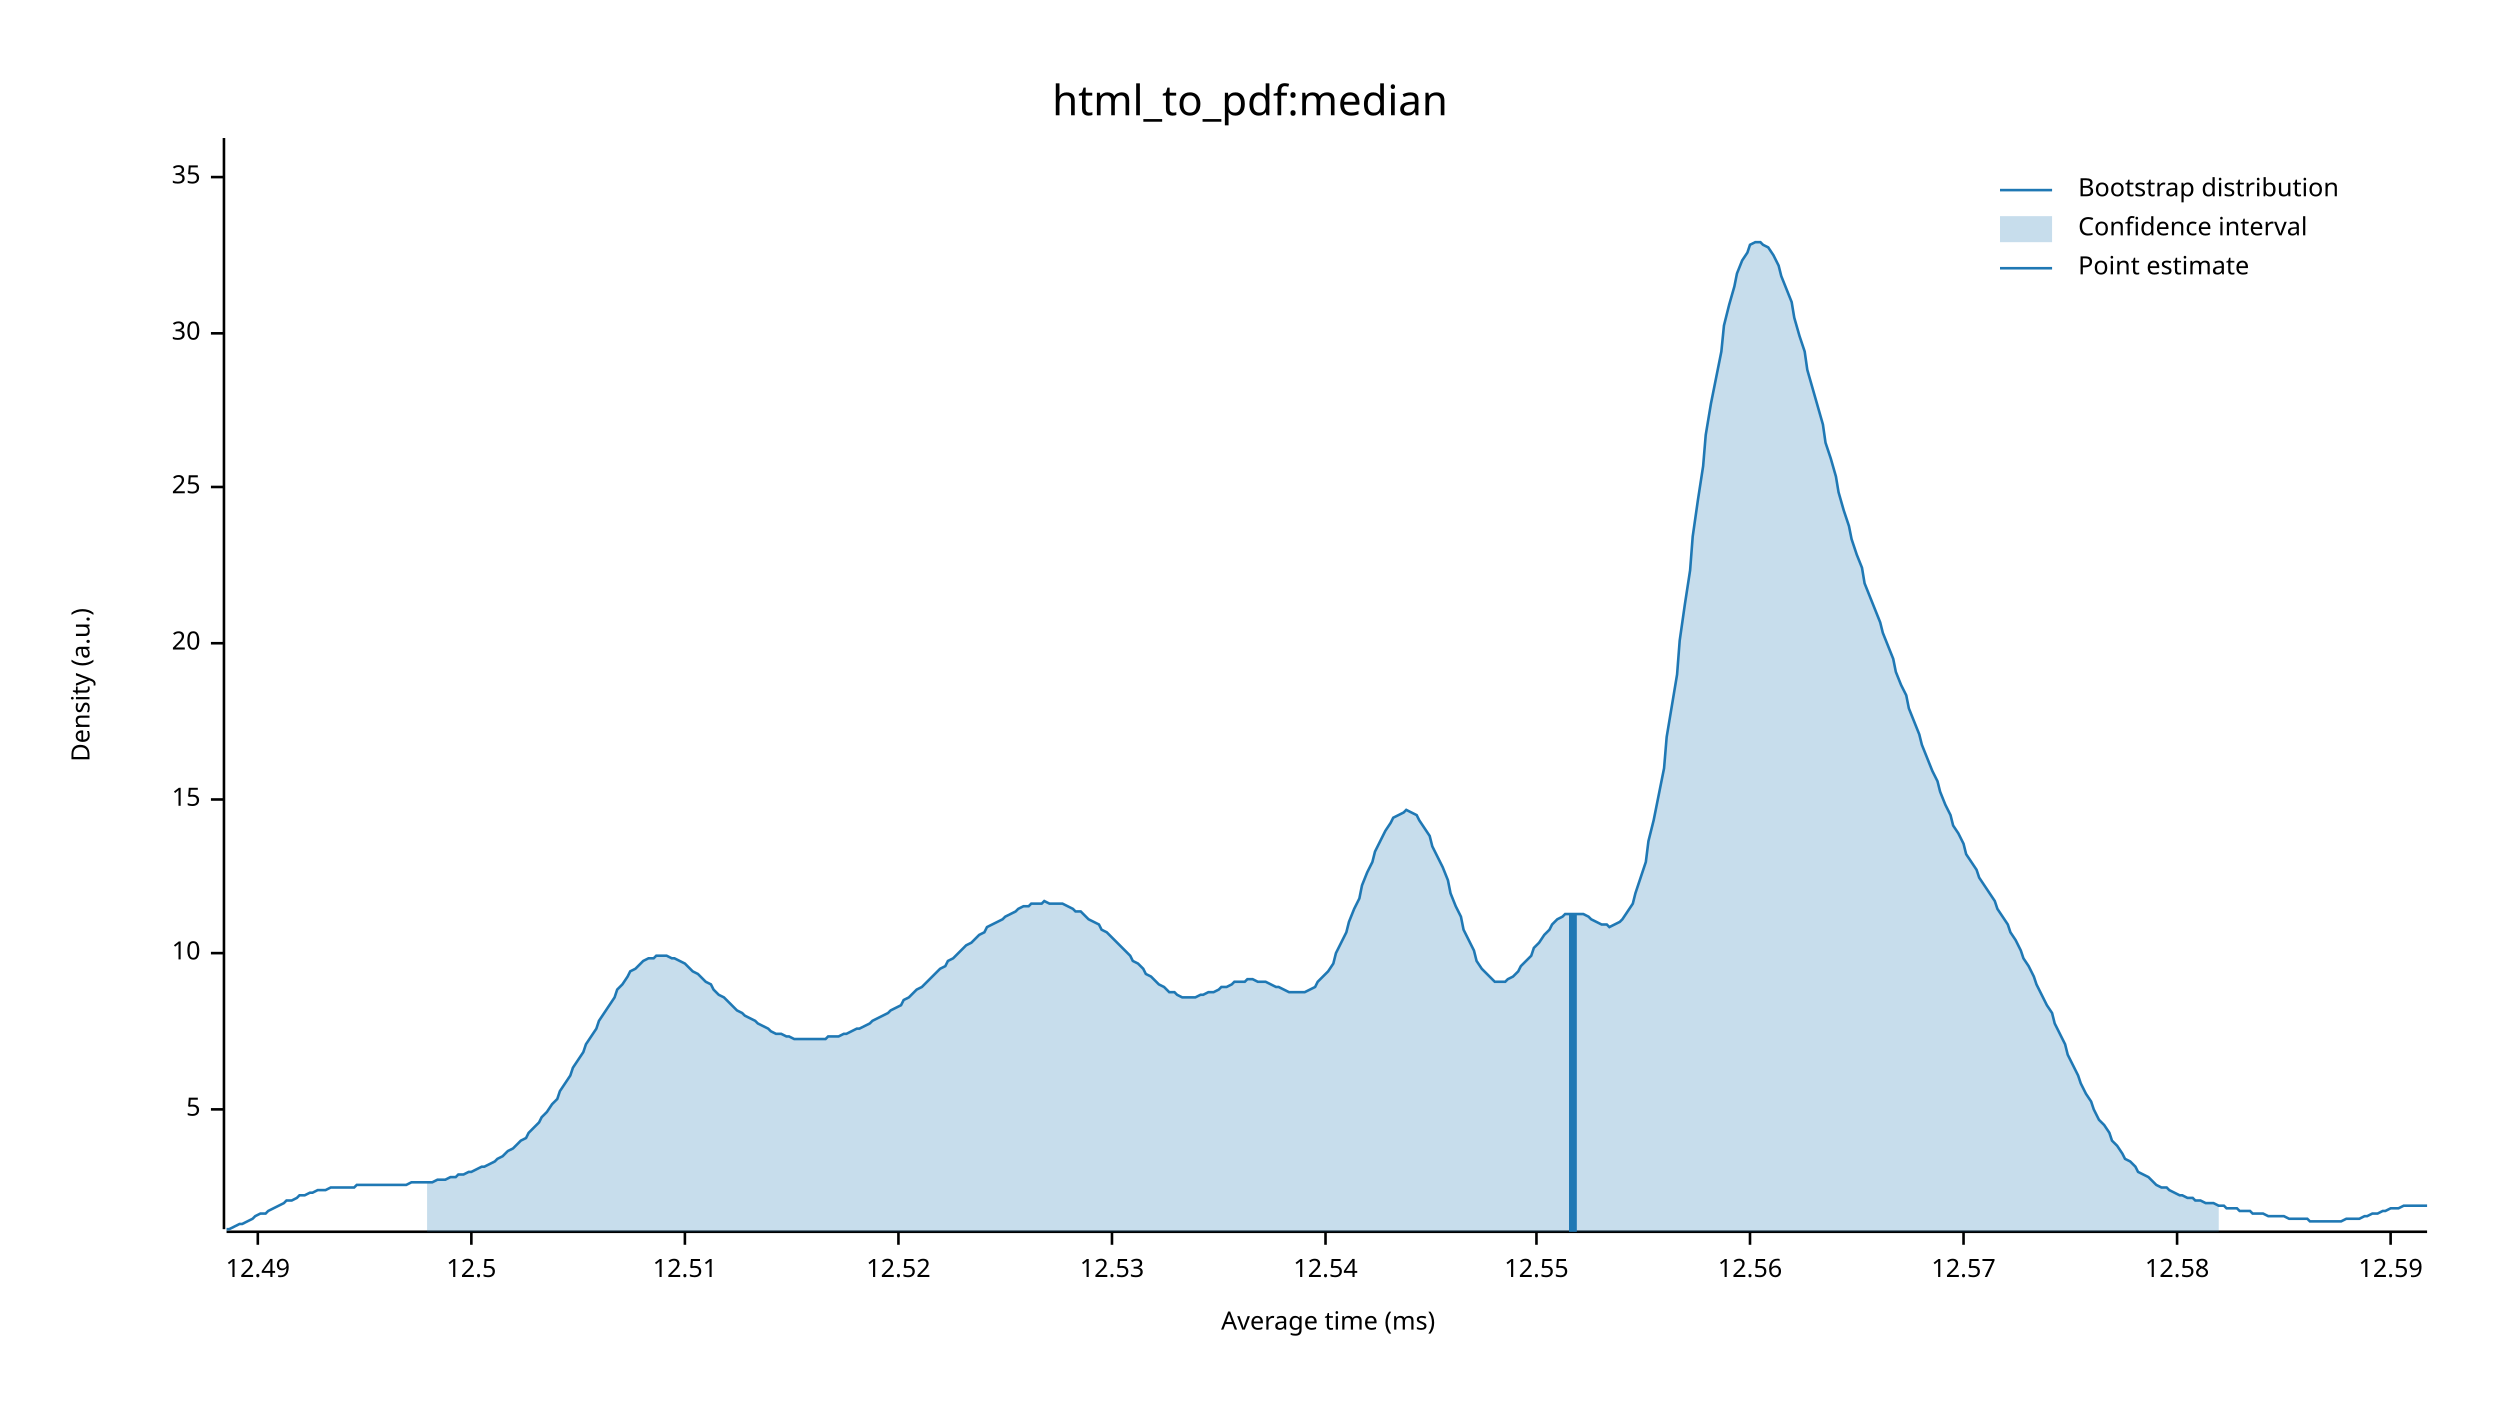
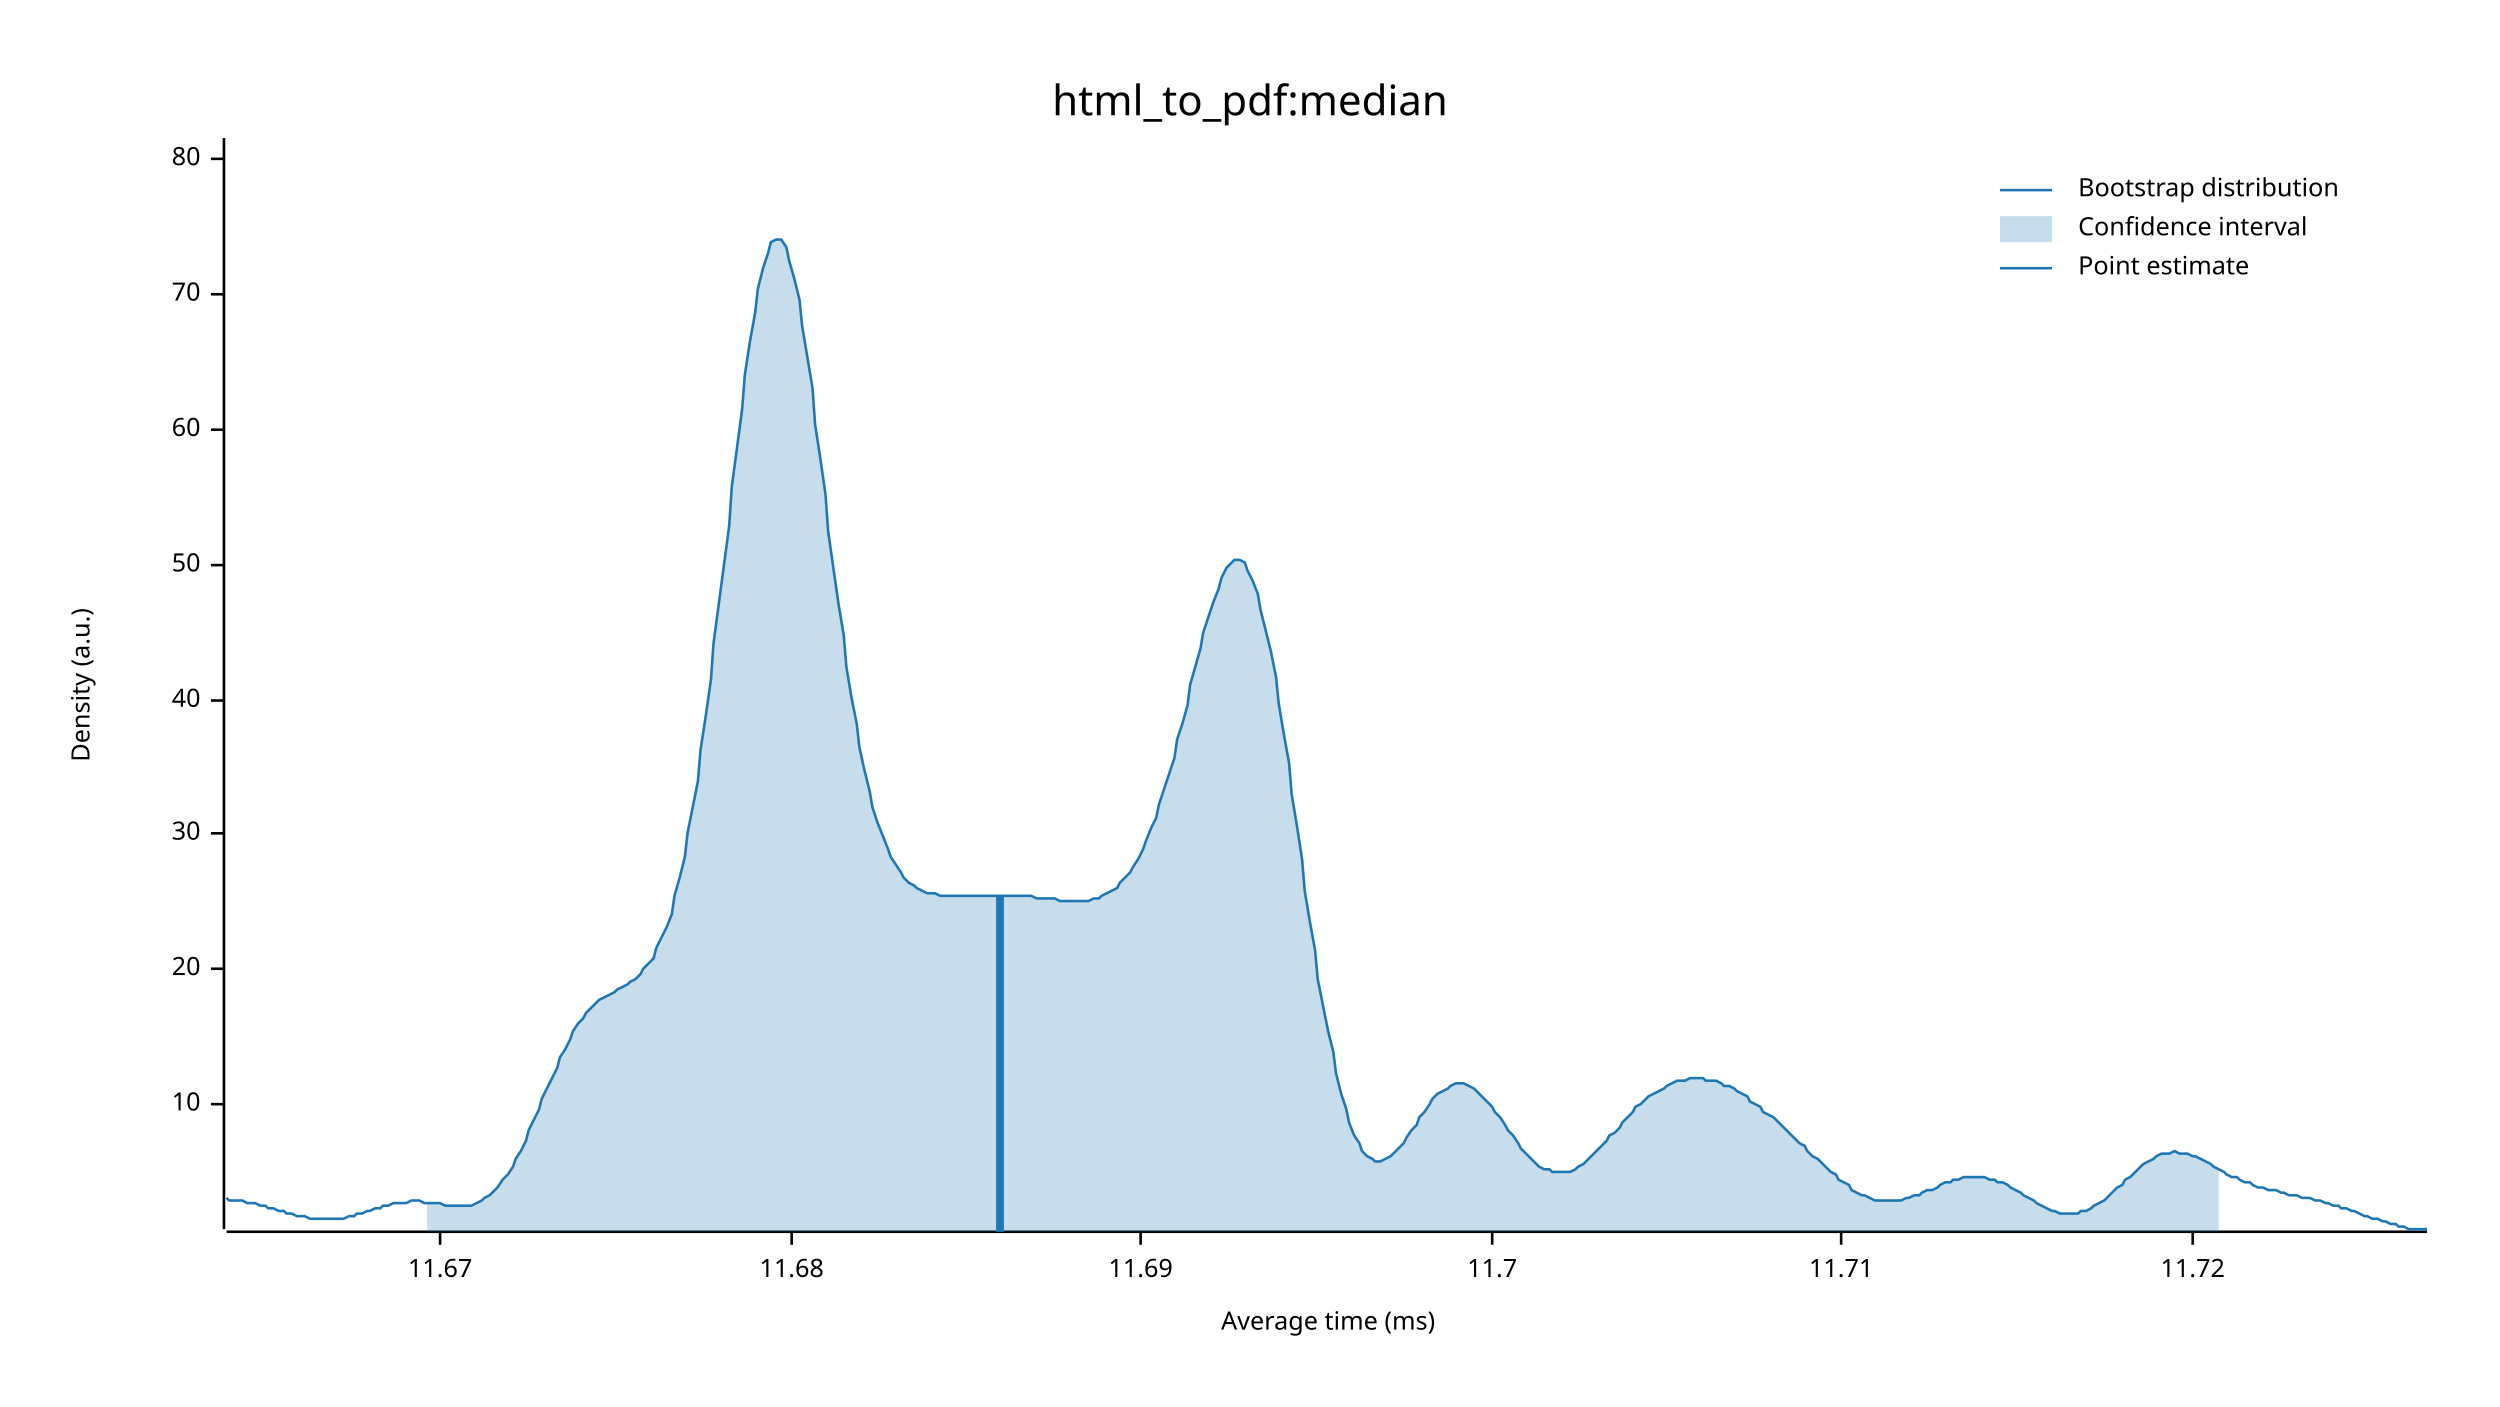
<svg xmlns="http://www.w3.org/2000/svg" width="960" height="540" viewBox="0 0 960 540">
  <text x="480" y="32" dy="0.76em" text-anchor="middle" font-family="sans-serif" font-size="16.129" opacity="1" fill="#000000">
html_to_pdf:median
</text>
  <text x="27" y="263" dy="0.76em" text-anchor="middle" font-family="sans-serif" font-size="9.677" opacity="1" fill="#000000" transform="rotate(270, 27, 263)">
Density (a.u.)
</text>
  <text x="510" y="513" dy="-0.5ex" text-anchor="middle" font-family="sans-serif" font-size="9.677" opacity="1" fill="#000000">
Average time (ms)
</text>
  <polyline fill="none" opacity="1" stroke="#000000" stroke-width="1" points="86,53 86,472 " />
-   <text x="77" y="426" dy="0.5ex" text-anchor="end" font-family="sans-serif" font-size="9.677" opacity="1" fill="#000000">
- 5
- </text>
-   <polyline fill="none" opacity="1" stroke="#000000" stroke-width="1" points="81,426 86,426 " />
-   <text x="77" y="366" dy="0.5ex" text-anchor="end" font-family="sans-serif" font-size="9.677" opacity="1" fill="#000000">
+   <text x="77" y="424" dy="0.5ex" text-anchor="end" font-family="sans-serif" font-size="9.677" opacity="1" fill="#000000">
10
</text>
-   <polyline fill="none" opacity="1" stroke="#000000" stroke-width="1" points="81,366 86,366 " />
-   <text x="77" y="307" dy="0.5ex" text-anchor="end" font-family="sans-serif" font-size="9.677" opacity="1" fill="#000000">
- 15
- </text>
-   <polyline fill="none" opacity="1" stroke="#000000" stroke-width="1" points="81,307 86,307 " />
-   <text x="77" y="247" dy="0.5ex" text-anchor="end" font-family="sans-serif" font-size="9.677" opacity="1" fill="#000000">
+   <polyline fill="none" opacity="1" stroke="#000000" stroke-width="1" points="81,424 86,424 " />
+   <text x="77" y="372" dy="0.5ex" text-anchor="end" font-family="sans-serif" font-size="9.677" opacity="1" fill="#000000">
20
</text>
-   <polyline fill="none" opacity="1" stroke="#000000" stroke-width="1" points="81,247 86,247 " />
-   <text x="77" y="187" dy="0.5ex" text-anchor="end" font-family="sans-serif" font-size="9.677" opacity="1" fill="#000000">
- 25
- </text>
-   <polyline fill="none" opacity="1" stroke="#000000" stroke-width="1" points="81,187 86,187 " />
-   <text x="77" y="128" dy="0.5ex" text-anchor="end" font-family="sans-serif" font-size="9.677" opacity="1" fill="#000000">
+   <polyline fill="none" opacity="1" stroke="#000000" stroke-width="1" points="81,372 86,372 " />
+   <text x="77" y="320" dy="0.5ex" text-anchor="end" font-family="sans-serif" font-size="9.677" opacity="1" fill="#000000">
30
</text>
-   <polyline fill="none" opacity="1" stroke="#000000" stroke-width="1" points="81,128 86,128 " />
-   <text x="77" y="68" dy="0.5ex" text-anchor="end" font-family="sans-serif" font-size="9.677" opacity="1" fill="#000000">
- 35
+   <polyline fill="none" opacity="1" stroke="#000000" stroke-width="1" points="81,320 86,320 " />
+   <text x="77" y="269" dy="0.5ex" text-anchor="end" font-family="sans-serif" font-size="9.677" opacity="1" fill="#000000">
+ 40
</text>
-   <polyline fill="none" opacity="1" stroke="#000000" stroke-width="1" points="81,68 86,68 " />
+   <polyline fill="none" opacity="1" stroke="#000000" stroke-width="1" points="81,269 86,269 " />
+   <text x="77" y="217" dy="0.5ex" text-anchor="end" font-family="sans-serif" font-size="9.677" opacity="1" fill="#000000">
+ 50
+ </text>
+   <polyline fill="none" opacity="1" stroke="#000000" stroke-width="1" points="81,217 86,217 " />
+   <text x="77" y="165" dy="0.5ex" text-anchor="end" font-family="sans-serif" font-size="9.677" opacity="1" fill="#000000">
+ 60
+ </text>
+   <polyline fill="none" opacity="1" stroke="#000000" stroke-width="1" points="81,165 86,165 " />
+   <text x="77" y="113" dy="0.5ex" text-anchor="end" font-family="sans-serif" font-size="9.677" opacity="1" fill="#000000">
+ 70
+ </text>
+   <polyline fill="none" opacity="1" stroke="#000000" stroke-width="1" points="81,113 86,113 " />
+   <text x="77" y="61" dy="0.5ex" text-anchor="end" font-family="sans-serif" font-size="9.677" opacity="1" fill="#000000">
+ 80
+ </text>
+   <polyline fill="none" opacity="1" stroke="#000000" stroke-width="1" points="81,61 86,61 " />
  <polyline fill="none" opacity="1" stroke="#000000" stroke-width="1" points="87,473 932,473 " />
-   <text x="99" y="483" dy="0.76em" text-anchor="middle" font-family="sans-serif" font-size="9.677" opacity="1" fill="#000000">
- 12.49
+   <text x="169" y="483" dy="0.76em" text-anchor="middle" font-family="sans-serif" font-size="9.677" opacity="1" fill="#000000">
+ 11.67
</text>
-   <polyline fill="none" opacity="1" stroke="#000000" stroke-width="1" points="99,473 99,478 " />
-   <text x="181" y="483" dy="0.76em" text-anchor="middle" font-family="sans-serif" font-size="9.677" opacity="1" fill="#000000">
- 12.5
+   <polyline fill="none" opacity="1" stroke="#000000" stroke-width="1" points="169,473 169,478 " />
+   <text x="304" y="483" dy="0.76em" text-anchor="middle" font-family="sans-serif" font-size="9.677" opacity="1" fill="#000000">
+ 11.68
</text>
-   <polyline fill="none" opacity="1" stroke="#000000" stroke-width="1" points="181,473 181,478 " />
-   <text x="263" y="483" dy="0.76em" text-anchor="middle" font-family="sans-serif" font-size="9.677" opacity="1" fill="#000000">
- 12.51
+   <polyline fill="none" opacity="1" stroke="#000000" stroke-width="1" points="304,473 304,478 " />
+   <text x="438" y="483" dy="0.76em" text-anchor="middle" font-family="sans-serif" font-size="9.677" opacity="1" fill="#000000">
+ 11.69
</text>
-   <polyline fill="none" opacity="1" stroke="#000000" stroke-width="1" points="263,473 263,478 " />
-   <text x="345" y="483" dy="0.76em" text-anchor="middle" font-family="sans-serif" font-size="9.677" opacity="1" fill="#000000">
- 12.52
+   <polyline fill="none" opacity="1" stroke="#000000" stroke-width="1" points="438,473 438,478 " />
+   <text x="573" y="483" dy="0.76em" text-anchor="middle" font-family="sans-serif" font-size="9.677" opacity="1" fill="#000000">
+ 11.7
</text>
-   <polyline fill="none" opacity="1" stroke="#000000" stroke-width="1" points="345,473 345,478 " />
-   <text x="427" y="483" dy="0.76em" text-anchor="middle" font-family="sans-serif" font-size="9.677" opacity="1" fill="#000000">
- 12.53
+   <polyline fill="none" opacity="1" stroke="#000000" stroke-width="1" points="573,473 573,478 " />
+   <text x="707" y="483" dy="0.76em" text-anchor="middle" font-family="sans-serif" font-size="9.677" opacity="1" fill="#000000">
+ 11.71
</text>
-   <polyline fill="none" opacity="1" stroke="#000000" stroke-width="1" points="427,473 427,478 " />
-   <text x="509" y="483" dy="0.76em" text-anchor="middle" font-family="sans-serif" font-size="9.677" opacity="1" fill="#000000">
- 12.54
+   <polyline fill="none" opacity="1" stroke="#000000" stroke-width="1" points="707,473 707,478 " />
+   <text x="842" y="483" dy="0.76em" text-anchor="middle" font-family="sans-serif" font-size="9.677" opacity="1" fill="#000000">
+ 11.72
</text>
-   <polyline fill="none" opacity="1" stroke="#000000" stroke-width="1" points="509,473 509,478 " />
-   <text x="590" y="483" dy="0.76em" text-anchor="middle" font-family="sans-serif" font-size="9.677" opacity="1" fill="#000000">
- 12.55
- </text>
-   <polyline fill="none" opacity="1" stroke="#000000" stroke-width="1" points="590,473 590,478 " />
-   <text x="672" y="483" dy="0.76em" text-anchor="middle" font-family="sans-serif" font-size="9.677" opacity="1" fill="#000000">
- 12.56
- </text>
-   <polyline fill="none" opacity="1" stroke="#000000" stroke-width="1" points="672,473 672,478 " />
-   <text x="754" y="483" dy="0.76em" text-anchor="middle" font-family="sans-serif" font-size="9.677" opacity="1" fill="#000000">
- 12.57
- </text>
-   <polyline fill="none" opacity="1" stroke="#000000" stroke-width="1" points="754,473 754,478 " />
-   <text x="836" y="483" dy="0.76em" text-anchor="middle" font-family="sans-serif" font-size="9.677" opacity="1" fill="#000000">
- 12.58
- </text>
-   <polyline fill="none" opacity="1" stroke="#000000" stroke-width="1" points="836,473 836,478 " />
-   <text x="918" y="483" dy="0.76em" text-anchor="middle" font-family="sans-serif" font-size="9.677" opacity="1" fill="#000000">
- 12.59
- </text>
-   <polyline fill="none" opacity="1" stroke="#000000" stroke-width="1" points="918,473 918,478 " />
-   <polyline fill="none" opacity="1" stroke="#1F78B4" stroke-width="1" points="87,472 88,472 90,471 92,470 93,470 95,469 97,468 98,467 100,466 102,466 103,465 105,464 107,463 109,462 110,461 112,461 114,460 115,459 117,459 119,458 120,458 122,457 124,457 125,457 127,456 129,456 131,456 132,456 134,456 136,456 137,455 139,455 141,455 142,455 144,455 146,455 147,455 149,455 151,455 153,455 154,455 156,455 158,454 159,454 161,454 163,454 164,454 166,454 168,453 169,453 171,453 173,452 175,452 176,451 178,451 180,450 181,450 183,449 185,448 186,448 188,447 190,446 191,445 193,444 195,442 197,441 198,440 200,438 202,437 203,435 205,433 207,431 208,429 210,427 212,424 214,422 215,419 217,416 219,413 220,410 222,407 224,404 225,401 227,398 229,395 230,392 232,389 234,386 236,383 237,380 239,378 241,375 242,373 244,372 246,370 247,369 249,368 251,368 252,367 254,367 256,367 258,368 259,368 261,369 263,370 264,371 266,373 268,374 269,375 271,377 273,378 274,380 276,382 278,383 280,385 281,386 283,388 285,389 286,390 288,391 290,392 291,393 293,394 295,395 296,396 298,397 300,397 302,398 303,398 305,399 307,399 308,399 310,399 312,399 313,399 315,399 317,399 318,398 320,398 322,398 324,397 325,397 327,396 329,395 330,395 332,394 334,393 335,392 337,391 339,390 341,389 342,388 344,387 346,386 347,384 349,383 351,381 352,380 354,379 356,377 357,376 359,374 361,372 363,371 364,369 366,368 368,366 369,365 371,363 373,362 374,361 376,359 378,358 379,356 381,355 383,354 385,353 386,352 388,351 390,350 391,349 393,348 395,348 396,347 398,347 400,347 401,346 403,347 405,347 407,347 408,347 410,348 412,349 413,350 415,350 417,352 418,353 420,354 422,355 423,357 425,358 427,360 429,362 430,363 432,365 434,367 435,369 437,370 439,372 440,374 442,375 444,377 445,378 447,379 449,381 451,381 452,382 454,383 456,383 457,383 459,383 461,382 462,382 464,381 466,381 468,380 469,379 471,379 473,378 474,377 476,377 478,377 479,376 481,376 483,377 484,377 486,377 488,378 490,379 491,379 493,380 495,381 496,381 498,381 500,381 501,381 503,380 505,379 506,377 508,375 510,373 512,370 513,366 515,362 517,358 518,354 520,349 522,345 523,340 525,335 527,331 528,327 530,323 532,319 534,316 535,314 537,313 539,312 540,311 542,312 544,313 545,315 547,318 549,321 550,325 552,329 554,333 556,338 557,343 559,348 561,352 562,357 564,361 566,365 567,369 569,372 571,374 573,376 574,377 576,377 578,377 579,376 581,375 583,373 584,371 586,369 588,367 589,364 591,362 593,359 595,357 596,355 598,353 600,352 601,351 603,351 605,351 606,351 608,351 610,352 611,353 613,354 615,355 617,355 618,356 620,355 622,354 623,353 625,350 627,347 628,343 630,337 632,331 633,323 635,315 637,305 639,295 640,283 642,271 644,259 645,246 647,232 649,219 650,206 652,192 654,179 655,167 657,155 659,145 661,135 662,125 664,117 666,110 667,105 669,100 671,97 672,94 674,93 676,93 677,94 679,95 681,98 683,102 684,106 686,111 688,116 689,122 691,129 693,135 694,142 696,149 698,156 700,163 701,170 703,176 705,183 706,189 708,196 710,202 711,207 713,213 715,218 716,224 718,229 720,234 722,239 723,243 725,248 727,253 728,258 730,263 732,267 733,272 735,277 737,282 738,286 740,291 742,296 744,300 745,304 747,309 749,313 750,317 752,320 754,324 755,328 757,331 759,334 760,337 762,340 764,343 766,346 767,349 769,352 771,355 772,358 774,361 776,365 777,368 779,371 781,375 782,378 784,382 786,386 788,389 789,393 791,397 793,401 794,405 796,409 798,413 799,416 801,420 803,423 804,426 806,430 808,432 810,435 811,438 813,440 815,443 816,445 818,446 820,448 821,450 823,451 825,452 827,454 828,455 830,456 832,456 833,457 835,458 837,459 838,459 840,460 842,460 843,461 845,461 847,462 849,462 850,462 852,463 854,463 855,464 857,464 859,464 860,465 862,465 864,465 865,466 867,466 869,466 871,467 872,467 874,467 876,467 877,467 879,468 881,468 882,468 884,468 886,468 887,469 889,469 891,469 893,469 894,469 896,469 898,469 899,469 901,468 903,468 904,468 906,468 908,467 909,467 911,466 913,466 915,465 916,465 918,464 920,464 921,464 923,463 925,463 926,463 928,463 930,463 932,463 " />
-   <polygon opacity="0.25" fill="#1F78B4" points="164,454 166,454 168,453 169,453 171,453 173,452 175,452 176,451 178,451 180,450 181,450 183,449 185,448 186,448 188,447 190,446 191,445 193,444 195,442 197,441 198,440 200,438 202,437 203,435 205,433 207,431 208,429 210,427 212,424 214,422 215,419 217,416 219,413 220,410 222,407 224,404 225,401 227,398 229,395 230,392 232,389 234,386 236,383 237,380 239,378 241,375 242,373 244,372 246,370 247,369 249,368 251,368 252,367 254,367 256,367 258,368 259,368 261,369 263,370 264,371 266,373 268,374 269,375 271,377 273,378 274,380 276,382 278,383 280,385 281,386 283,388 285,389 286,390 288,391 290,392 291,393 293,394 295,395 296,396 298,397 300,397 302,398 303,398 305,399 307,399 308,399 310,399 312,399 313,399 315,399 317,399 318,398 320,398 322,398 324,397 325,397 327,396 329,395 330,395 332,394 334,393 335,392 337,391 339,390 341,389 342,388 344,387 346,386 347,384 349,383 351,381 352,380 354,379 356,377 357,376 359,374 361,372 363,371 364,369 366,368 368,366 369,365 371,363 373,362 374,361 376,359 378,358 379,356 381,355 383,354 385,353 386,352 388,351 390,350 391,349 393,348 395,348 396,347 398,347 400,347 401,346 403,347 405,347 407,347 408,347 410,348 412,349 413,350 415,350 417,352 418,353 420,354 422,355 423,357 425,358 427,360 429,362 430,363 432,365 434,367 435,369 437,370 439,372 440,374 442,375 444,377 445,378 447,379 449,381 451,381 452,382 454,383 456,383 457,383 459,383 461,382 462,382 464,381 466,381 468,380 469,379 471,379 473,378 474,377 476,377 478,377 479,376 481,376 483,377 484,377 486,377 488,378 490,379 491,379 493,380 495,381 496,381 498,381 500,381 501,381 503,380 505,379 506,377 508,375 510,373 512,370 513,366 515,362 517,358 518,354 520,349 522,345 523,340 525,335 527,331 528,327 530,323 532,319 534,316 535,314 537,313 539,312 540,311 542,312 544,313 545,315 547,318 549,321 550,325 552,329 554,333 556,338 557,343 559,348 561,352 562,357 564,361 566,365 567,369 569,372 571,374 573,376 574,377 576,377 578,377 579,376 581,375 583,373 584,371 586,369 588,367 589,364 591,362 593,359 595,357 596,355 598,353 600,352 601,351 603,351 605,351 606,351 608,351 610,352 611,353 613,354 615,355 617,355 618,356 620,355 622,354 623,353 625,350 627,347 628,343 630,337 632,331 633,323 635,315 637,305 639,295 640,283 642,271 644,259 645,246 647,232 649,219 650,206 652,192 654,179 655,167 657,155 659,145 661,135 662,125 664,117 666,110 667,105 669,100 671,97 672,94 674,93 676,93 677,94 679,95 681,98 683,102 684,106 686,111 688,116 689,122 691,129 693,135 694,142 696,149 698,156 700,163 701,170 703,176 705,183 706,189 708,196 710,202 711,207 713,213 715,218 716,224 718,229 720,234 722,239 723,243 725,248 727,253 728,258 730,263 732,267 733,272 735,277 737,282 738,286 740,291 742,296 744,300 745,304 747,309 749,313 750,317 752,320 754,324 755,328 757,331 759,334 760,337 762,340 764,343 766,346 767,349 769,352 771,355 772,358 774,361 776,365 777,368 779,371 781,375 782,378 784,382 786,386 788,389 789,393 791,397 793,401 794,405 796,409 798,413 799,416 801,420 803,423 804,426 806,430 808,432 810,435 811,438 813,440 815,443 816,445 818,446 820,448 821,450 823,451 825,452 827,454 828,455 830,456 832,456 833,457 835,458 837,459 838,459 840,460 842,460 843,461 845,461 847,462 849,462 850,462 852,463 852,473 164,473 " />
-   <polyline fill="none" opacity="1" stroke="#1F78B4" stroke-width="3" points="604,473 604,351 " />
+   <polyline fill="none" opacity="1" stroke="#000000" stroke-width="1" points="842,473 842,478 " />
+   <polyline fill="none" opacity="1" stroke="#1F78B4" stroke-width="1" points="87,460 88,461 90,461 92,461 93,461 95,462 97,462 98,462 100,463 102,463 103,464 105,464 107,465 109,465 110,466 112,466 114,467 115,467 117,467 119,468 120,468 122,468 124,468 125,468 127,468 129,468 131,468 132,468 134,467 136,467 137,466 139,466 141,465 142,465 144,464 146,464 147,463 149,463 151,462 153,462 154,462 156,462 158,461 159,461 161,461 163,462 164,462 166,462 168,462 169,462 171,463 173,463 175,463 176,463 178,463 180,463 181,463 183,462 185,461 186,460 188,459 190,457 191,456 193,453 195,451 197,448 198,445 200,442 202,438 203,434 205,430 207,426 208,422 210,418 212,414 214,410 215,406 217,403 219,399 220,396 222,393 224,391 225,389 227,387 229,385 230,384 232,383 234,382 236,381 237,380 239,379 241,378 242,377 244,376 246,374 247,372 249,370 251,368 252,364 254,360 256,356 258,351 259,344 261,337 263,329 264,320 266,310 268,300 269,288 271,275 273,261 274,247 276,232 278,217 280,202 281,187 283,172 285,157 286,144 288,131 290,120 291,111 293,103 295,97 296,93 298,92 300,92 302,95 303,100 305,107 307,115 308,125 310,137 312,149 313,163 315,176 317,190 318,204 320,218 322,232 324,244 325,256 327,268 329,278 330,287 332,296 334,304 335,310 337,316 339,321 341,326 342,329 344,332 346,335 347,337 349,339 351,340 352,341 354,342 356,343 357,343 359,343 361,344 363,344 364,344 366,344 368,344 369,344 371,344 373,344 374,344 376,344 378,344 379,344 381,344 383,344 385,344 386,344 388,344 390,344 391,344 393,344 395,344 396,344 398,345 400,345 401,345 403,345 405,345 407,346 408,346 410,346 412,346 413,346 415,346 417,346 418,346 420,345 422,345 423,344 425,343 427,342 429,341 430,339 432,337 434,335 435,333 437,330 439,326 440,323 442,318 444,314 445,309 447,303 449,297 451,291 452,284 454,278 456,271 457,263 459,256 461,249 462,243 464,237 466,231 468,226 469,222 471,218 473,216 474,215 476,215 478,216 479,219 481,223 483,228 484,234 486,242 488,250 490,260 491,270 493,282 495,293 496,305 498,317 500,330 501,342 503,354 505,365 506,376 508,386 510,396 512,404 513,412 515,420 517,426 518,431 520,436 522,439 523,442 525,444 527,445 528,446 530,446 532,445 534,444 535,443 537,441 539,439 540,437 542,434 544,432 545,429 547,427 549,424 550,422 552,420 554,419 556,418 557,417 559,416 561,416 562,416 564,417 566,418 567,419 569,421 571,423 573,425 574,427 576,429 578,432 579,434 581,436 583,439 584,441 586,443 588,445 589,446 591,448 593,449 595,449 596,450 598,450 600,450 601,450 603,450 605,449 606,448 608,447 610,445 611,444 613,442 615,440 617,438 618,436 620,435 622,433 623,431 625,429 627,427 628,425 630,424 632,422 633,421 635,420 637,419 639,418 640,417 642,416 644,415 645,415 647,415 649,414 650,414 652,414 654,414 655,415 657,415 659,415 661,416 662,417 664,417 666,418 667,419 669,420 671,421 672,423 674,424 676,425 677,427 679,428 681,429 683,431 684,432 686,434 688,436 689,437 691,439 693,440 694,442 696,444 698,445 700,447 701,448 703,450 705,451 706,453 708,454 710,455 711,457 713,458 715,459 716,459 718,460 720,461 722,461 723,461 725,461 727,461 728,461 730,461 732,460 733,460 735,459 737,459 738,458 740,457 742,457 744,456 745,455 747,454 749,454 750,453 752,453 754,452 755,452 757,452 759,452 760,452 762,452 764,453 766,453 767,454 769,454 771,455 772,456 774,457 776,458 777,459 779,460 781,461 782,462 784,463 786,464 788,465 789,465 791,466 793,466 794,466 796,466 798,466 799,465 801,465 803,464 804,463 806,462 808,461 810,459 811,458 813,456 815,455 816,453 818,452 820,450 821,449 823,447 825,446 827,445 828,444 830,443 832,443 833,443 835,442 837,443 838,443 840,443 842,444 843,444 845,445 847,446 849,447 850,448 852,449 854,450 855,451 857,452 859,452 860,453 862,454 864,454 865,455 867,456 869,456 871,457 872,457 874,457 876,458 877,458 879,459 881,459 882,459 884,460 886,460 887,460 889,461 891,461 893,462 894,462 896,463 898,463 899,464 901,464 903,465 904,465 906,466 908,467 909,467 911,468 913,468 915,469 916,469 918,470 920,470 921,471 923,471 925,472 926,472 928,472 930,472 932,472 " />
+   <polygon opacity="0.25" fill="#1F78B4" points="164,462 166,462 168,462 169,462 171,463 173,463 175,463 176,463 178,463 180,463 181,463 183,462 185,461 186,460 188,459 190,457 191,456 193,453 195,451 197,448 198,445 200,442 202,438 203,434 205,430 207,426 208,422 210,418 212,414 214,410 215,406 217,403 219,399 220,396 222,393 224,391 225,389 227,387 229,385 230,384 232,383 234,382 236,381 237,380 239,379 241,378 242,377 244,376 246,374 247,372 249,370 251,368 252,364 254,360 256,356 258,351 259,344 261,337 263,329 264,320 266,310 268,300 269,288 271,275 273,261 274,247 276,232 278,217 280,202 281,187 283,172 285,157 286,144 288,131 290,120 291,111 293,103 295,97 296,93 298,92 300,92 302,95 303,100 305,107 307,115 308,125 310,137 312,149 313,163 315,176 317,190 318,204 320,218 322,232 324,244 325,256 327,268 329,278 330,287 332,296 334,304 335,310 337,316 339,321 341,326 342,329 344,332 346,335 347,337 349,339 351,340 352,341 354,342 356,343 357,343 359,343 361,344 363,344 364,344 366,344 368,344 369,344 371,344 373,344 374,344 376,344 378,344 379,344 381,344 383,344 385,344 386,344 388,344 390,344 391,344 393,344 395,344 396,344 398,345 400,345 401,345 403,345 405,345 407,346 408,346 410,346 412,346 413,346 415,346 417,346 418,346 420,345 422,345 423,344 425,343 427,342 429,341 430,339 432,337 434,335 435,333 437,330 439,326 440,323 442,318 444,314 445,309 447,303 449,297 451,291 452,284 454,278 456,271 457,263 459,256 461,249 462,243 464,237 466,231 468,226 469,222 471,218 473,216 474,215 476,215 478,216 479,219 481,223 483,228 484,234 486,242 488,250 490,260 491,270 493,282 495,293 496,305 498,317 500,330 501,342 503,354 505,365 506,376 508,386 510,396 512,404 513,412 515,420 517,426 518,431 520,436 522,439 523,442 525,444 527,445 528,446 530,446 532,445 534,444 535,443 537,441 539,439 540,437 542,434 544,432 545,429 547,427 549,424 550,422 552,420 554,419 556,418 557,417 559,416 561,416 562,416 564,417 566,418 567,419 569,421 571,423 573,425 574,427 576,429 578,432 579,434 581,436 583,439 584,441 586,443 588,445 589,446 591,448 593,449 595,449 596,450 598,450 600,450 601,450 603,450 605,449 606,448 608,447 610,445 611,444 613,442 615,440 617,438 618,436 620,435 622,433 623,431 625,429 627,427 628,425 630,424 632,422 633,421 635,420 637,419 639,418 640,417 642,416 644,415 645,415 647,415 649,414 650,414 652,414 654,414 655,415 657,415 659,415 661,416 662,417 664,417 666,418 667,419 669,420 671,421 672,423 674,424 676,425 677,427 679,428 681,429 683,431 684,432 686,434 688,436 689,437 691,439 693,440 694,442 696,444 698,445 700,447 701,448 703,450 705,451 706,453 708,454 710,455 711,457 713,458 715,459 716,459 718,460 720,461 722,461 723,461 725,461 727,461 728,461 730,461 732,460 733,460 735,459 737,459 738,458 740,457 742,457 744,456 745,455 747,454 749,454 750,453 752,453 754,452 755,452 757,452 759,452 760,452 762,452 764,453 766,453 767,454 769,454 771,455 772,456 774,457 776,458 777,459 779,460 781,461 782,462 784,463 786,464 788,465 789,465 791,466 793,466 794,466 796,466 798,466 799,465 801,465 803,464 804,463 806,462 808,461 810,459 811,458 813,456 815,455 816,453 818,452 820,450 821,449 823,447 825,446 827,445 828,444 830,443 832,443 833,443 835,442 837,443 838,443 840,443 842,444 843,444 845,445 847,446 849,447 850,448 852,449 852,473 164,473 " />
+   <polyline fill="none" opacity="1" stroke="#1F78B4" stroke-width="3" points="384,473 384,344 " />
  <text x="798" y="68" dy="0.76em" text-anchor="start" font-family="sans-serif" font-size="9.677" opacity="1" fill="#000000">
Bootstrap distribution
</text>
  <text x="798" y="83" dy="0.76em" text-anchor="start" font-family="sans-serif" font-size="9.677" opacity="1" fill="#000000">
Confidence interval
</text>
  <text x="798" y="98" dy="0.76em" text-anchor="start" font-family="sans-serif" font-size="9.677" opacity="1" fill="#000000">
Point estimate
</text>
  <polyline fill="none" opacity="1" stroke="#1F78B4" stroke-width="1" points="768,73 788,73 " />
  <rect x="768" y="83" width="20" height="10" opacity="0.25" fill="#1F78B4" stroke="none" />
  <polyline fill="none" opacity="1" stroke="#1F78B4" stroke-width="1" points="768,103 788,103 " />
</svg>
